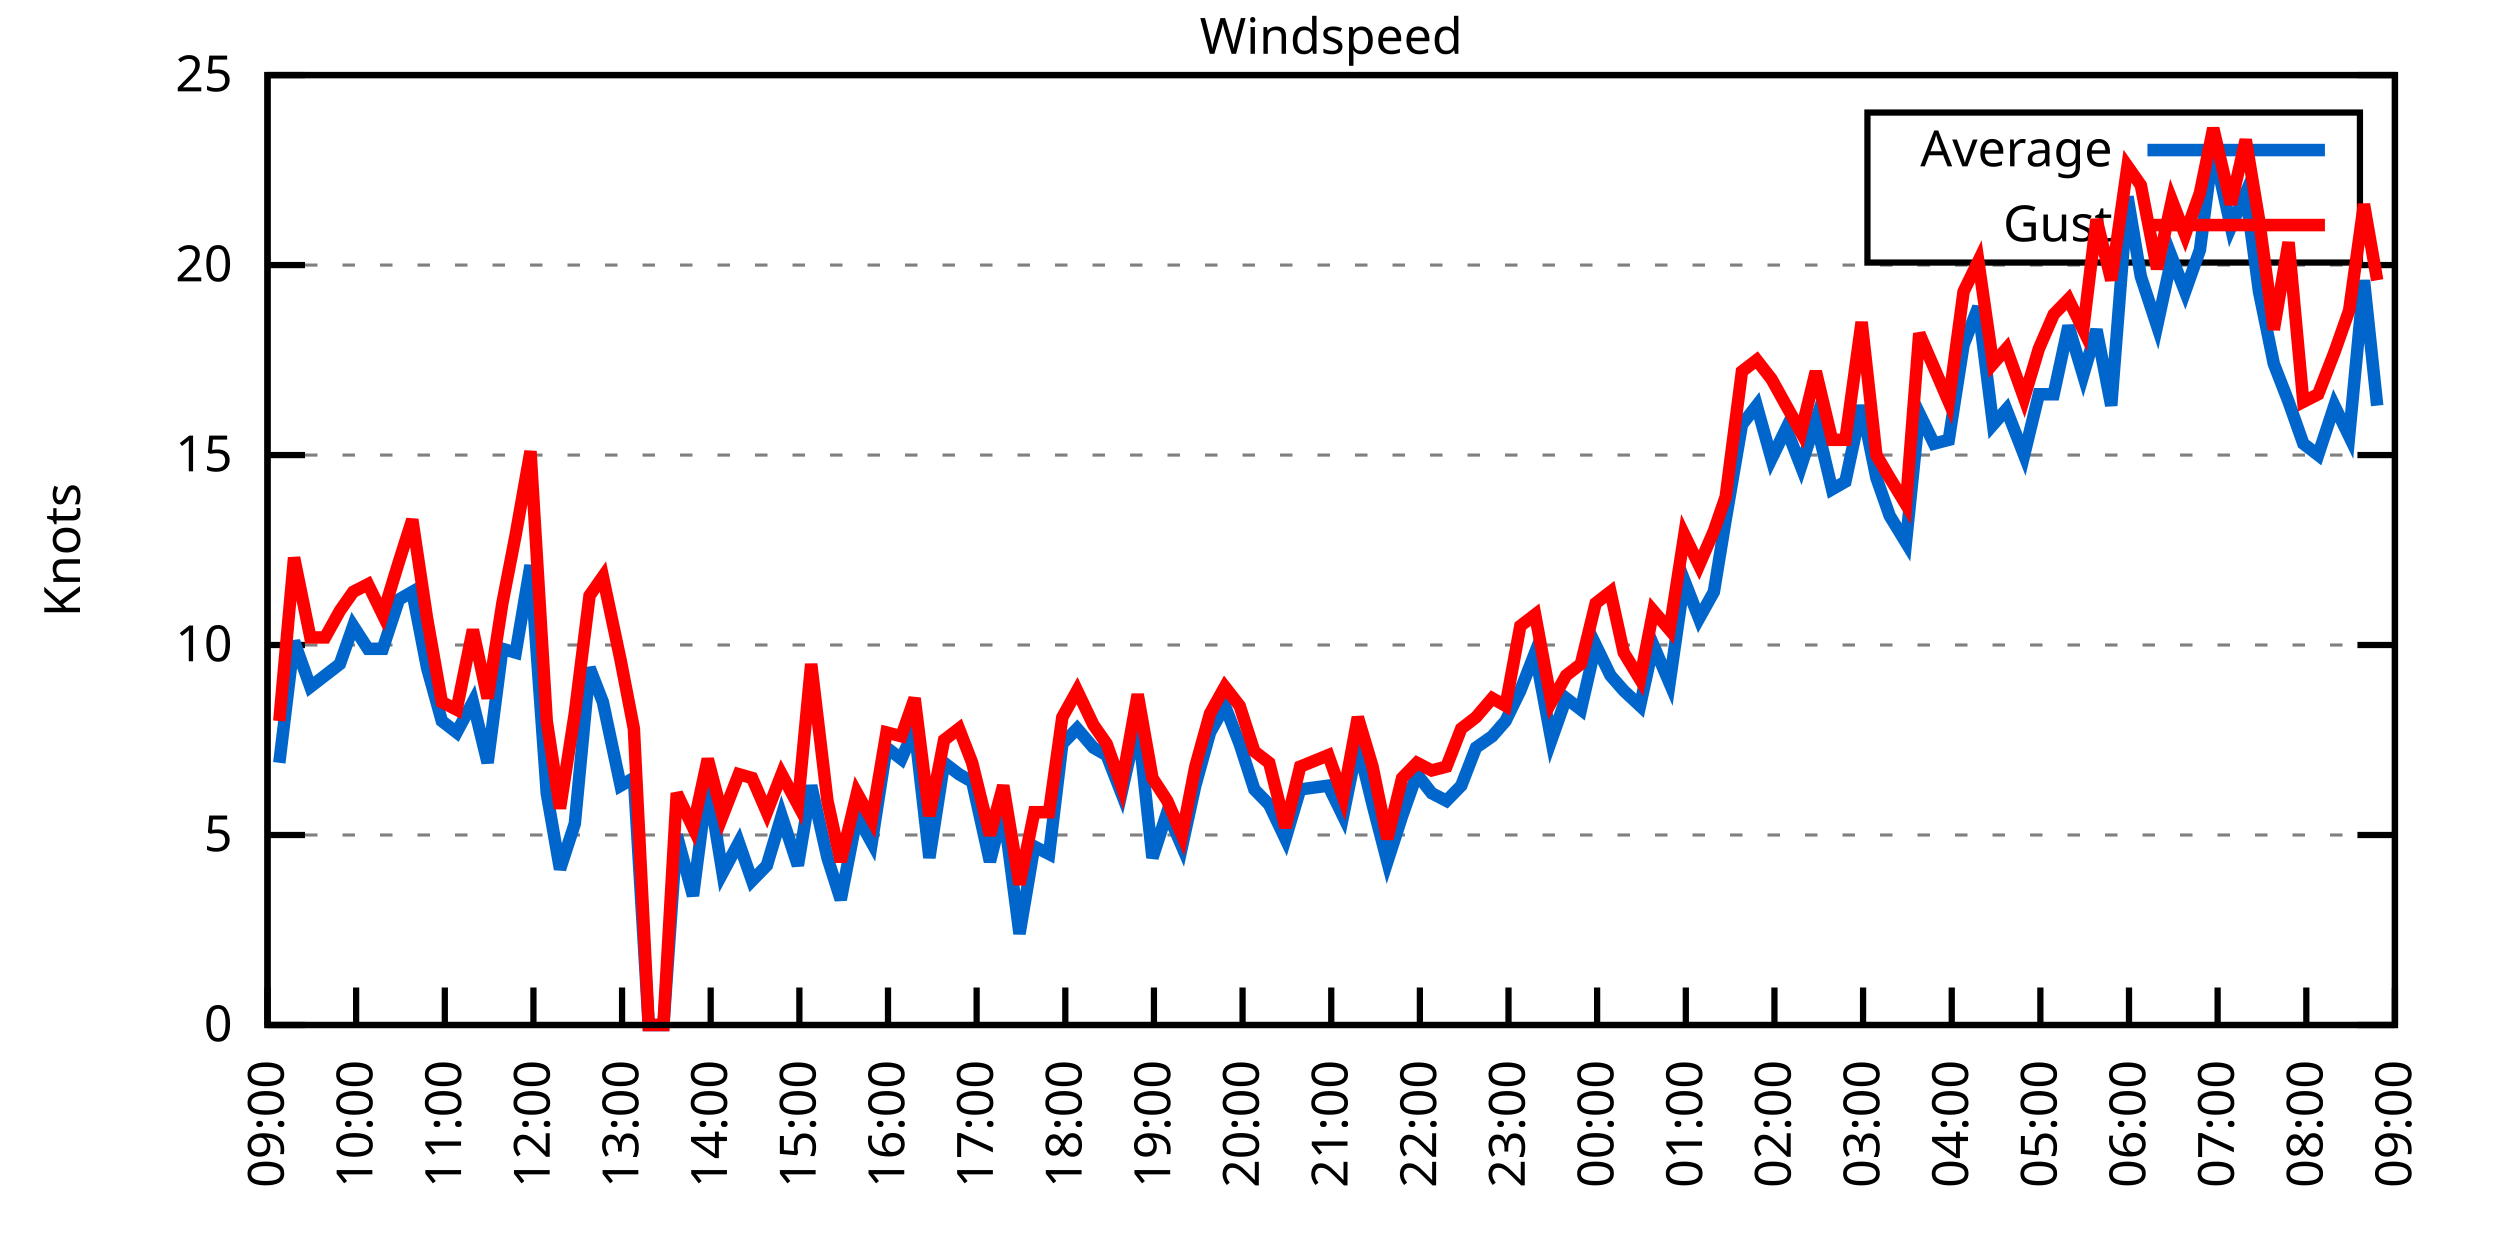
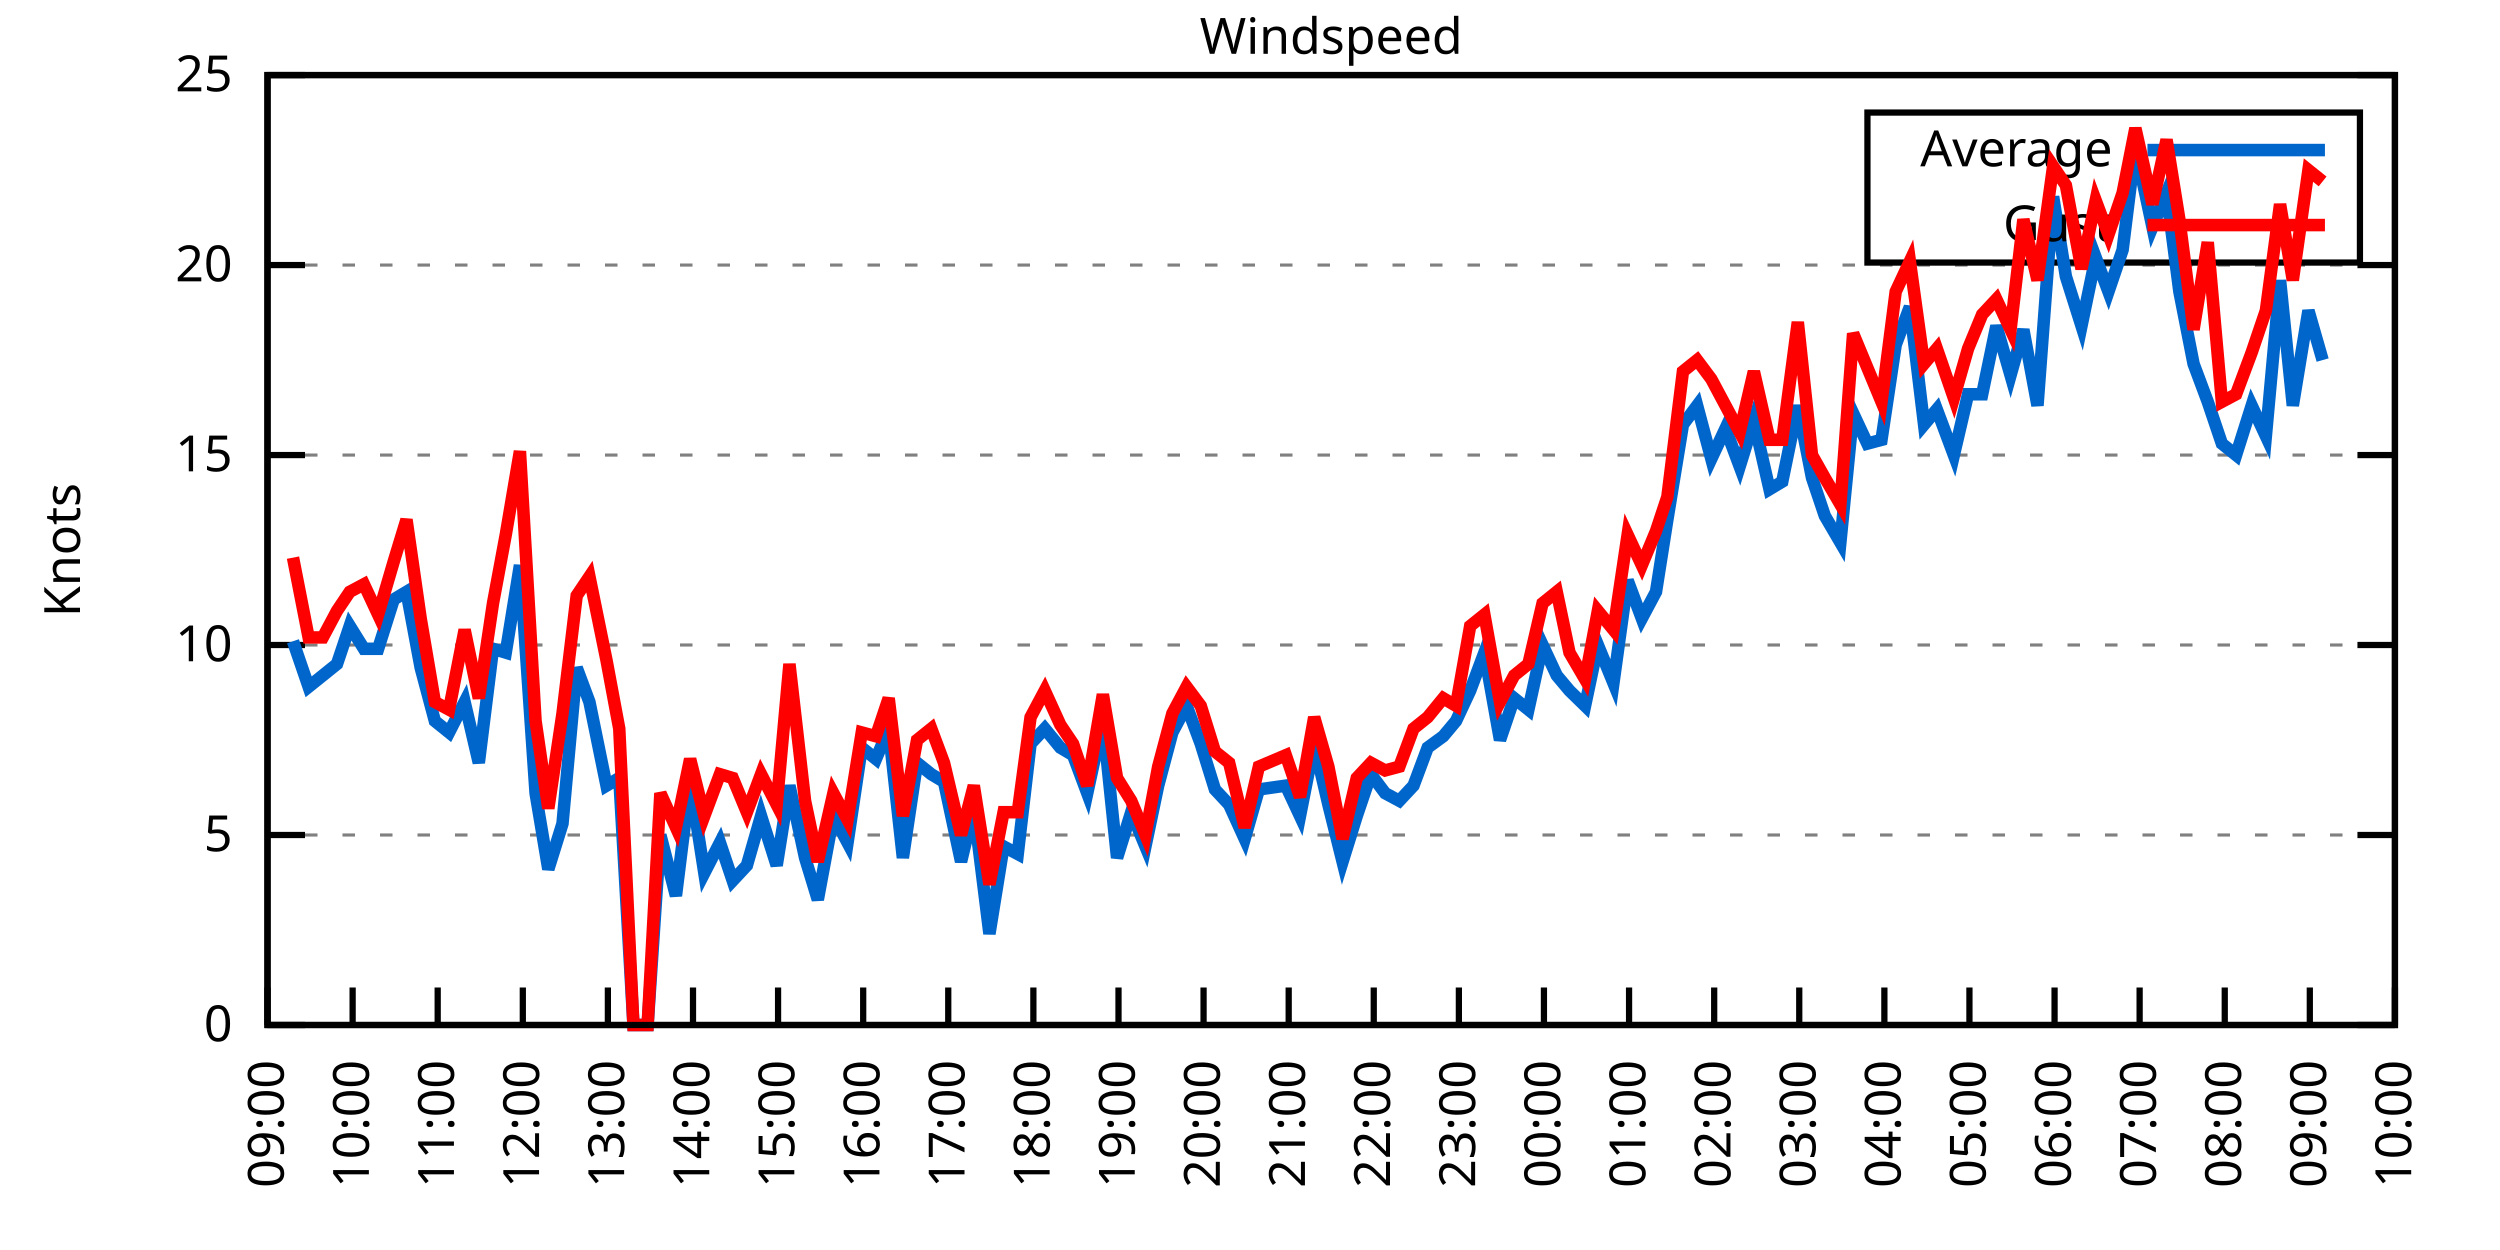
<svg xmlns="http://www.w3.org/2000/svg" xmlns:xlink="http://www.w3.org/1999/xlink" width="400" height="200" viewBox="0 0 400 200">
  <g id="gnuplot_canvas">
    <rect x="0" y="0" width="400" height="200" fill="none" />
    <defs>
      <circle id="gpDot" r="0.5" stroke-width="0.5" stroke="currentColor" />
      <path id="gpPt0" stroke-width="0.333" stroke="currentColor" d="M-1,0 h2 M0,-1 v2" />
      <path id="gpPt1" stroke-width="0.333" stroke="currentColor" d="M-1,-1 L1,1 M1,-1 L-1,1" />
      <path id="gpPt2" stroke-width="0.333" stroke="currentColor" d="M-1,0 L1,0 M0,-1 L0,1 M-1,-1 L1,1 M-1,1 L1,-1" />
      <rect id="gpPt3" stroke-width="0.333" stroke="currentColor" x="-1" y="-1" width="2" height="2" />
      <rect id="gpPt4" stroke-width="0.333" stroke="currentColor" fill="currentColor" x="-1" y="-1" width="2" height="2" />
      <circle id="gpPt5" stroke-width="0.333" stroke="currentColor" cx="0" cy="0" r="1" />
      <use xlink:href="#gpPt5" id="gpPt6" fill="currentColor" stroke="none" />
      <path id="gpPt7" stroke-width="0.333" stroke="currentColor" d="M0,-1.33 L-1.33,0.67 L1.33,0.67 z" />
      <use xlink:href="#gpPt7" id="gpPt8" fill="currentColor" stroke="none" />
      <use xlink:href="#gpPt7" id="gpPt9" stroke="currentColor" transform="rotate(180)" />
      <use xlink:href="#gpPt9" id="gpPt10" fill="currentColor" stroke="none" />
      <use xlink:href="#gpPt3" id="gpPt11" stroke="currentColor" transform="rotate(45)" />
      <use xlink:href="#gpPt11" id="gpPt12" fill="currentColor" stroke="none" />
      <path id="gpPt13" stroke-width="0.333" stroke="currentColor" d="M0,1.330 L1.265,0.411 L0.782,-1.067 L-0.782,-1.076 L-1.265,0.411 z" />
      <use xlink:href="#gpPt13" id="gpPt14" fill="currentColor" stroke="none" />
      <filter id="textbox" filterUnits="objectBoundingBox" x="0" y="0" height="1" width="1">
        <feFlood flood-color="white" flood-opacity="1" result="bgnd" />
        <feComposite in="SourceGraphic" in2="bgnd" operator="atop" />
      </filter>
      <filter id="greybox" filterUnits="objectBoundingBox" x="0" y="0" height="1" width="1">
        <feFlood flood-color="lightgrey" flood-opacity="1" result="grey" />
        <feComposite in="SourceGraphic" in2="grey" operator="atop" />
      </filter>
    </defs>
    <g fill="none" color="white" stroke="currentColor" stroke-width="1.00" stroke-linecap="butt" stroke-linejoin="miter">
</g>
    <g fill="none" color="black" stroke="currentColor" stroke-width="1.00" stroke-linecap="butt" stroke-linejoin="miter">
      <g stroke="none" shape-rendering="crispEdges">
        <polygon fill="rgb(255, 255, 255)" points="42.80,164.00 383.18,164.00 383.18,12.02 42.80,12.02 " />
      </g>
    </g>
    <g fill="none" color="black" stroke="currentColor" stroke-width="1.00" stroke-linecap="butt" stroke-linejoin="miter">
</g>
    <g fill="none" color="black" stroke="black" stroke-width="0.50" stroke-linecap="butt" stroke-linejoin="miter">
</g>
    <g fill="none" color="gray" stroke="currentColor" stroke-width="0.50" stroke-linecap="butt" stroke-linejoin="miter">
      <path stroke="gray" stroke-dasharray="2,4" class="gridline" d="M42.80,164.00 L383.19,164.00  " />
    </g>
    <g fill="none" color="gray" stroke="gray" stroke-width="1.00" stroke-linecap="butt" stroke-linejoin="miter">
</g>
    <g fill="none" color="black" stroke="currentColor" stroke-width="1.00" stroke-linecap="butt" stroke-linejoin="miter">
      <path stroke="black" d="M42.80,164.00 L48.80,164.00 M383.19,164.00 L377.19,164.00  " />
      <g transform="translate(37.20,166.60)" stroke="none" fill="black" font-family="Sans" font-size="8.00" text-anchor="end">
        <text>
          <tspan font-family="Sans"> 0</tspan>
        </text>
      </g>
    </g>
    <g fill="none" color="black" stroke="currentColor" stroke-width="1.00" stroke-linecap="butt" stroke-linejoin="miter">
</g>
    <g fill="none" color="black" stroke="black" stroke-width="0.50" stroke-linecap="butt" stroke-linejoin="miter">
</g>
    <g fill="none" color="gray" stroke="currentColor" stroke-width="0.50" stroke-linecap="butt" stroke-linejoin="miter">
      <path stroke="gray" stroke-dasharray="2,4" class="gridline" d="M42.80,133.60 L383.19,133.60  " />
    </g>
    <g fill="none" color="gray" stroke="gray" stroke-width="1.00" stroke-linecap="butt" stroke-linejoin="miter">
</g>
    <g fill="none" color="black" stroke="currentColor" stroke-width="1.00" stroke-linecap="butt" stroke-linejoin="miter">
      <path stroke="black" d="M42.80,133.60 L48.80,133.60 M383.19,133.60 L377.19,133.60  " />
      <g transform="translate(37.20,136.20)" stroke="none" fill="black" font-family="Sans" font-size="8.00" text-anchor="end">
        <text>
          <tspan font-family="Sans"> 5</tspan>
        </text>
      </g>
    </g>
    <g fill="none" color="black" stroke="currentColor" stroke-width="1.00" stroke-linecap="butt" stroke-linejoin="miter">
</g>
    <g fill="none" color="black" stroke="black" stroke-width="0.50" stroke-linecap="butt" stroke-linejoin="miter">
</g>
    <g fill="none" color="gray" stroke="currentColor" stroke-width="0.50" stroke-linecap="butt" stroke-linejoin="miter">
      <path stroke="gray" stroke-dasharray="2,4" class="gridline" d="M42.80,103.20 L383.19,103.20  " />
    </g>
    <g fill="none" color="gray" stroke="gray" stroke-width="1.00" stroke-linecap="butt" stroke-linejoin="miter">
</g>
    <g fill="none" color="black" stroke="currentColor" stroke-width="1.00" stroke-linecap="butt" stroke-linejoin="miter">
      <path stroke="black" d="M42.80,103.20 L48.80,103.20 M383.19,103.20 L377.19,103.20  " />
      <g transform="translate(37.20,105.80)" stroke="none" fill="black" font-family="Sans" font-size="8.00" text-anchor="end">
        <text>
          <tspan font-family="Sans"> 10</tspan>
        </text>
      </g>
    </g>
    <g fill="none" color="black" stroke="currentColor" stroke-width="1.00" stroke-linecap="butt" stroke-linejoin="miter">
</g>
    <g fill="none" color="black" stroke="black" stroke-width="0.50" stroke-linecap="butt" stroke-linejoin="miter">
</g>
    <g fill="none" color="gray" stroke="currentColor" stroke-width="0.50" stroke-linecap="butt" stroke-linejoin="miter">
      <path stroke="gray" stroke-dasharray="2,4" class="gridline" d="M42.80,72.81 L383.19,72.81  " />
    </g>
    <g fill="none" color="gray" stroke="gray" stroke-width="1.00" stroke-linecap="butt" stroke-linejoin="miter">
</g>
    <g fill="none" color="black" stroke="currentColor" stroke-width="1.00" stroke-linecap="butt" stroke-linejoin="miter">
      <path stroke="black" d="M42.80,72.81 L48.80,72.81 M383.19,72.81 L377.19,72.81  " />
      <g transform="translate(37.20,75.41)" stroke="none" fill="black" font-family="Sans" font-size="8.00" text-anchor="end">
        <text>
          <tspan font-family="Sans"> 15</tspan>
        </text>
      </g>
    </g>
    <g fill="none" color="black" stroke="currentColor" stroke-width="1.00" stroke-linecap="butt" stroke-linejoin="miter">
</g>
    <g fill="none" color="black" stroke="black" stroke-width="0.50" stroke-linecap="butt" stroke-linejoin="miter">
</g>
    <g fill="none" color="gray" stroke="currentColor" stroke-width="0.50" stroke-linecap="butt" stroke-linejoin="miter">
      <path stroke="gray" stroke-dasharray="2,4" class="gridline" d="M42.80,42.41 L383.19,42.41  " />
    </g>
    <g fill="none" color="gray" stroke="gray" stroke-width="1.00" stroke-linecap="butt" stroke-linejoin="miter">
</g>
    <g fill="none" color="black" stroke="currentColor" stroke-width="1.00" stroke-linecap="butt" stroke-linejoin="miter">
      <path stroke="black" d="M42.80,42.41 L48.80,42.41 M383.19,42.41 L377.19,42.41  " />
      <g transform="translate(37.20,45.01)" stroke="none" fill="black" font-family="Sans" font-size="8.00" text-anchor="end">
        <text>
          <tspan font-family="Sans"> 20</tspan>
        </text>
      </g>
    </g>
    <g fill="none" color="black" stroke="currentColor" stroke-width="1.00" stroke-linecap="butt" stroke-linejoin="miter">
</g>
    <g fill="none" color="black" stroke="black" stroke-width="0.50" stroke-linecap="butt" stroke-linejoin="miter">
</g>
    <g fill="none" color="gray" stroke="currentColor" stroke-width="0.50" stroke-linecap="butt" stroke-linejoin="miter">
      <path stroke="gray" stroke-dasharray="2,4" class="gridline" d="M42.80,12.01 L383.19,12.01  " />
    </g>
    <g fill="none" color="gray" stroke="gray" stroke-width="1.00" stroke-linecap="butt" stroke-linejoin="miter">
</g>
    <g fill="none" color="black" stroke="currentColor" stroke-width="1.00" stroke-linecap="butt" stroke-linejoin="miter">
      <path stroke="black" d="M42.80,12.01 L48.80,12.01 M383.19,12.01 L377.19,12.01  " />
      <g transform="translate(37.20,14.61)" stroke="none" fill="black" font-family="Sans" font-size="8.00" text-anchor="end">
        <text>
          <tspan font-family="Sans"> 25</tspan>
        </text>
      </g>
    </g>
    <g fill="none" color="black" stroke="currentColor" stroke-width="1.00" stroke-linecap="butt" stroke-linejoin="miter">
      <path stroke="black" d="M42.80,164.00 L42.80,158.00  " />
      <g transform="translate(45.40,169.60) rotate(270.00)" stroke="none" fill="black" font-family="Sans" font-size="8.00" text-anchor="end">
        <text>
          <tspan font-family="Sans">09:00</tspan>
        </text>
      </g>
    </g>
    <g fill="none" color="black" stroke="currentColor" stroke-width="1.00" stroke-linecap="butt" stroke-linejoin="miter">
-       <path stroke="black" d="M56.98,164.00 L56.98,158.00  " />
-       <g transform="translate(59.58,169.60) rotate(270.00)" stroke="none" fill="black" font-family="Sans" font-size="8.00" text-anchor="end">
+       <path stroke="black" d="M56.42,164.00 L56.42,158.00  " />
+       <g transform="translate(59.02,169.60) rotate(270.00)" stroke="none" fill="black" font-family="Sans" font-size="8.00" text-anchor="end">
        <text>
          <tspan font-family="Sans">10:00</tspan>
        </text>
      </g>
    </g>
    <g fill="none" color="black" stroke="currentColor" stroke-width="1.00" stroke-linecap="butt" stroke-linejoin="miter">
-       <path stroke="black" d="M71.17,164.00 L71.17,158.00  " />
-       <g transform="translate(73.77,169.60) rotate(270.00)" stroke="none" fill="black" font-family="Sans" font-size="8.00" text-anchor="end">
+       <path stroke="black" d="M70.03,164.00 L70.03,158.00  " />
+       <g transform="translate(72.63,169.60) rotate(270.00)" stroke="none" fill="black" font-family="Sans" font-size="8.00" text-anchor="end">
        <text>
          <tspan font-family="Sans">11:00</tspan>
        </text>
      </g>
    </g>
    <g fill="none" color="black" stroke="currentColor" stroke-width="1.00" stroke-linecap="butt" stroke-linejoin="miter">
-       <path stroke="black" d="M85.35,164.00 L85.35,158.00  " />
-       <g transform="translate(87.95,169.60) rotate(270.00)" stroke="none" fill="black" font-family="Sans" font-size="8.00" text-anchor="end">
+       <path stroke="black" d="M83.65,164.00 L83.65,158.00  " />
+       <g transform="translate(86.25,169.60) rotate(270.00)" stroke="none" fill="black" font-family="Sans" font-size="8.00" text-anchor="end">
        <text>
          <tspan font-family="Sans">12:00</tspan>
        </text>
      </g>
    </g>
    <g fill="none" color="black" stroke="currentColor" stroke-width="1.00" stroke-linecap="butt" stroke-linejoin="miter">
-       <path stroke="black" d="M99.53,164.00 L99.53,158.00  " />
-       <g transform="translate(102.13,169.60) rotate(270.00)" stroke="none" fill="black" font-family="Sans" font-size="8.00" text-anchor="end">
+       <path stroke="black" d="M97.26,164.00 L97.26,158.00  " />
+       <g transform="translate(99.86,169.60) rotate(270.00)" stroke="none" fill="black" font-family="Sans" font-size="8.00" text-anchor="end">
        <text>
          <tspan font-family="Sans">13:00</tspan>
        </text>
      </g>
    </g>
    <g fill="none" color="black" stroke="currentColor" stroke-width="1.00" stroke-linecap="butt" stroke-linejoin="miter">
-       <path stroke="black" d="M113.71,164.00 L113.71,158.00  " />
-       <g transform="translate(116.31,169.60) rotate(270.00)" stroke="none" fill="black" font-family="Sans" font-size="8.00" text-anchor="end">
+       <path stroke="black" d="M110.88,164.00 L110.88,158.00  " />
+       <g transform="translate(113.48,169.60) rotate(270.00)" stroke="none" fill="black" font-family="Sans" font-size="8.00" text-anchor="end">
        <text>
          <tspan font-family="Sans">14:00</tspan>
        </text>
      </g>
    </g>
    <g fill="none" color="black" stroke="currentColor" stroke-width="1.00" stroke-linecap="butt" stroke-linejoin="miter">
-       <path stroke="black" d="M127.90,164.00 L127.90,158.00  " />
-       <g transform="translate(130.50,169.60) rotate(270.00)" stroke="none" fill="black" font-family="Sans" font-size="8.00" text-anchor="end">
+       <path stroke="black" d="M124.49,164.00 L124.49,158.00  " />
+       <g transform="translate(127.09,169.60) rotate(270.00)" stroke="none" fill="black" font-family="Sans" font-size="8.00" text-anchor="end">
        <text>
          <tspan font-family="Sans">15:00</tspan>
        </text>
      </g>
    </g>
    <g fill="none" color="black" stroke="currentColor" stroke-width="1.00" stroke-linecap="butt" stroke-linejoin="miter">
-       <path stroke="black" d="M142.08,164.00 L142.08,158.00  " />
-       <g transform="translate(144.68,169.60) rotate(270.00)" stroke="none" fill="black" font-family="Sans" font-size="8.00" text-anchor="end">
+       <path stroke="black" d="M138.11,164.00 L138.11,158.00  " />
+       <g transform="translate(140.71,169.60) rotate(270.00)" stroke="none" fill="black" font-family="Sans" font-size="8.00" text-anchor="end">
        <text>
          <tspan font-family="Sans">16:00</tspan>
        </text>
      </g>
    </g>
    <g fill="none" color="black" stroke="currentColor" stroke-width="1.00" stroke-linecap="butt" stroke-linejoin="miter">
-       <path stroke="black" d="M156.26,164.00 L156.26,158.00  " />
-       <g transform="translate(158.86,169.60) rotate(270.00)" stroke="none" fill="black" font-family="Sans" font-size="8.00" text-anchor="end">
+       <path stroke="black" d="M151.72,164.00 L151.72,158.00  " />
+       <g transform="translate(154.32,169.60) rotate(270.00)" stroke="none" fill="black" font-family="Sans" font-size="8.00" text-anchor="end">
        <text>
          <tspan font-family="Sans">17:00</tspan>
        </text>
      </g>
    </g>
    <g fill="none" color="black" stroke="currentColor" stroke-width="1.00" stroke-linecap="butt" stroke-linejoin="miter">
-       <path stroke="black" d="M170.45,164.00 L170.45,158.00  " />
-       <g transform="translate(173.05,169.60) rotate(270.00)" stroke="none" fill="black" font-family="Sans" font-size="8.00" text-anchor="end">
+       <path stroke="black" d="M165.34,164.00 L165.34,158.00  " />
+       <g transform="translate(167.94,169.60) rotate(270.00)" stroke="none" fill="black" font-family="Sans" font-size="8.00" text-anchor="end">
        <text>
          <tspan font-family="Sans">18:00</tspan>
        </text>
      </g>
    </g>
    <g fill="none" color="black" stroke="currentColor" stroke-width="1.00" stroke-linecap="butt" stroke-linejoin="miter">
-       <path stroke="black" d="M184.63,164.00 L184.63,158.00  " />
-       <g transform="translate(187.23,169.60) rotate(270.00)" stroke="none" fill="black" font-family="Sans" font-size="8.00" text-anchor="end">
+       <path stroke="black" d="M178.96,164.00 L178.96,158.00  " />
+       <g transform="translate(181.56,169.60) rotate(270.00)" stroke="none" fill="black" font-family="Sans" font-size="8.00" text-anchor="end">
        <text>
          <tspan font-family="Sans">19:00</tspan>
        </text>
      </g>
    </g>
    <g fill="none" color="black" stroke="currentColor" stroke-width="1.00" stroke-linecap="butt" stroke-linejoin="miter">
-       <path stroke="black" d="M198.81,164.00 L198.81,158.00  " />
-       <g transform="translate(201.41,169.60) rotate(270.00)" stroke="none" fill="black" font-family="Sans" font-size="8.00" text-anchor="end">
+       <path stroke="black" d="M192.57,164.00 L192.57,158.00  " />
+       <g transform="translate(195.17,169.60) rotate(270.00)" stroke="none" fill="black" font-family="Sans" font-size="8.00" text-anchor="end">
        <text>
          <tspan font-family="Sans">20:00</tspan>
        </text>
      </g>
    </g>
    <g fill="none" color="black" stroke="currentColor" stroke-width="1.00" stroke-linecap="butt" stroke-linejoin="miter">
-       <path stroke="black" d="M213.00,164.00 L213.00,158.00  " />
-       <g transform="translate(215.60,169.60) rotate(270.00)" stroke="none" fill="black" font-family="Sans" font-size="8.00" text-anchor="end">
+       <path stroke="black" d="M206.19,164.00 L206.19,158.00  " />
+       <g transform="translate(208.79,169.60) rotate(270.00)" stroke="none" fill="black" font-family="Sans" font-size="8.00" text-anchor="end">
        <text>
          <tspan font-family="Sans">21:00</tspan>
        </text>
      </g>
    </g>
    <g fill="none" color="black" stroke="currentColor" stroke-width="1.00" stroke-linecap="butt" stroke-linejoin="miter">
-       <path stroke="black" d="M227.18,164.00 L227.18,158.00  " />
-       <g transform="translate(229.78,169.60) rotate(270.00)" stroke="none" fill="black" font-family="Sans" font-size="8.00" text-anchor="end">
+       <path stroke="black" d="M219.80,164.00 L219.80,158.00  " />
+       <g transform="translate(222.40,169.60) rotate(270.00)" stroke="none" fill="black" font-family="Sans" font-size="8.00" text-anchor="end">
        <text>
          <tspan font-family="Sans">22:00</tspan>
        </text>
      </g>
    </g>
    <g fill="none" color="black" stroke="currentColor" stroke-width="1.00" stroke-linecap="butt" stroke-linejoin="miter">
-       <path stroke="black" d="M241.36,164.00 L241.36,158.00  " />
-       <g transform="translate(243.96,169.60) rotate(270.00)" stroke="none" fill="black" font-family="Sans" font-size="8.00" text-anchor="end">
+       <path stroke="black" d="M233.42,164.00 L233.42,158.00  " />
+       <g transform="translate(236.02,169.60) rotate(270.00)" stroke="none" fill="black" font-family="Sans" font-size="8.00" text-anchor="end">
        <text>
          <tspan font-family="Sans">23:00</tspan>
        </text>
      </g>
    </g>
    <g fill="none" color="black" stroke="currentColor" stroke-width="1.00" stroke-linecap="butt" stroke-linejoin="miter">
-       <path stroke="black" d="M255.54,164.00 L255.54,158.00  " />
-       <g transform="translate(258.14,169.60) rotate(270.00)" stroke="none" fill="black" font-family="Sans" font-size="8.00" text-anchor="end">
+       <path stroke="black" d="M247.03,164.00 L247.03,158.00  " />
+       <g transform="translate(249.63,169.60) rotate(270.00)" stroke="none" fill="black" font-family="Sans" font-size="8.00" text-anchor="end">
        <text>
          <tspan font-family="Sans">00:00</tspan>
        </text>
      </g>
    </g>
    <g fill="none" color="black" stroke="currentColor" stroke-width="1.00" stroke-linecap="butt" stroke-linejoin="miter">
-       <path stroke="black" d="M269.73,164.00 L269.73,158.00  " />
-       <g transform="translate(272.33,169.60) rotate(270.00)" stroke="none" fill="black" font-family="Sans" font-size="8.00" text-anchor="end">
+       <path stroke="black" d="M260.65,164.00 L260.65,158.00  " />
+       <g transform="translate(263.25,169.60) rotate(270.00)" stroke="none" fill="black" font-family="Sans" font-size="8.00" text-anchor="end">
        <text>
          <tspan font-family="Sans">01:00</tspan>
        </text>
      </g>
    </g>
    <g fill="none" color="black" stroke="currentColor" stroke-width="1.00" stroke-linecap="butt" stroke-linejoin="miter">
-       <path stroke="black" d="M283.91,164.00 L283.91,158.00  " />
-       <g transform="translate(286.51,169.60) rotate(270.00)" stroke="none" fill="black" font-family="Sans" font-size="8.00" text-anchor="end">
+       <path stroke="black" d="M274.27,164.00 L274.27,158.00  " />
+       <g transform="translate(276.87,169.60) rotate(270.00)" stroke="none" fill="black" font-family="Sans" font-size="8.00" text-anchor="end">
        <text>
          <tspan font-family="Sans">02:00</tspan>
        </text>
      </g>
    </g>
    <g fill="none" color="black" stroke="currentColor" stroke-width="1.00" stroke-linecap="butt" stroke-linejoin="miter">
-       <path stroke="black" d="M298.09,164.00 L298.09,158.00  " />
-       <g transform="translate(300.69,169.60) rotate(270.00)" stroke="none" fill="black" font-family="Sans" font-size="8.00" text-anchor="end">
+       <path stroke="black" d="M287.88,164.00 L287.88,158.00  " />
+       <g transform="translate(290.48,169.60) rotate(270.00)" stroke="none" fill="black" font-family="Sans" font-size="8.00" text-anchor="end">
        <text>
          <tspan font-family="Sans">03:00</tspan>
        </text>
      </g>
    </g>
    <g fill="none" color="black" stroke="currentColor" stroke-width="1.00" stroke-linecap="butt" stroke-linejoin="miter">
-       <path stroke="black" d="M312.28,164.00 L312.28,158.00  " />
-       <g transform="translate(314.88,169.60) rotate(270.00)" stroke="none" fill="black" font-family="Sans" font-size="8.00" text-anchor="end">
+       <path stroke="black" d="M301.50,164.00 L301.50,158.00  " />
+       <g transform="translate(304.10,169.60) rotate(270.00)" stroke="none" fill="black" font-family="Sans" font-size="8.00" text-anchor="end">
        <text>
          <tspan font-family="Sans">04:00</tspan>
        </text>
      </g>
    </g>
    <g fill="none" color="black" stroke="currentColor" stroke-width="1.00" stroke-linecap="butt" stroke-linejoin="miter">
-       <path stroke="black" d="M326.46,164.00 L326.46,158.00  " />
-       <g transform="translate(329.06,169.60) rotate(270.00)" stroke="none" fill="black" font-family="Sans" font-size="8.00" text-anchor="end">
+       <path stroke="black" d="M315.11,164.00 L315.11,158.00  " />
+       <g transform="translate(317.71,169.60) rotate(270.00)" stroke="none" fill="black" font-family="Sans" font-size="8.00" text-anchor="end">
        <text>
          <tspan font-family="Sans">05:00</tspan>
        </text>
      </g>
    </g>
    <g fill="none" color="black" stroke="currentColor" stroke-width="1.00" stroke-linecap="butt" stroke-linejoin="miter">
-       <path stroke="black" d="M340.64,164.00 L340.64,158.00  " />
-       <g transform="translate(343.24,169.60) rotate(270.00)" stroke="none" fill="black" font-family="Sans" font-size="8.00" text-anchor="end">
+       <path stroke="black" d="M328.73,164.00 L328.73,158.00  " />
+       <g transform="translate(331.33,169.60) rotate(270.00)" stroke="none" fill="black" font-family="Sans" font-size="8.00" text-anchor="end">
        <text>
          <tspan font-family="Sans">06:00</tspan>
        </text>
      </g>
    </g>
    <g fill="none" color="black" stroke="currentColor" stroke-width="1.00" stroke-linecap="butt" stroke-linejoin="miter">
-       <path stroke="black" d="M354.82,164.00 L354.82,158.00  " />
-       <g transform="translate(357.42,169.60) rotate(270.00)" stroke="none" fill="black" font-family="Sans" font-size="8.00" text-anchor="end">
+       <path stroke="black" d="M342.34,164.00 L342.34,158.00  " />
+       <g transform="translate(344.94,169.60) rotate(270.00)" stroke="none" fill="black" font-family="Sans" font-size="8.00" text-anchor="end">
        <text>
          <tspan font-family="Sans">07:00</tspan>
        </text>
      </g>
    </g>
    <g fill="none" color="black" stroke="currentColor" stroke-width="1.00" stroke-linecap="butt" stroke-linejoin="miter">
-       <path stroke="black" d="M369.01,164.00 L369.01,158.00  " />
-       <g transform="translate(371.61,169.60) rotate(270.00)" stroke="none" fill="black" font-family="Sans" font-size="8.00" text-anchor="end">
+       <path stroke="black" d="M355.96,164.00 L355.96,158.00  " />
+       <g transform="translate(358.56,169.60) rotate(270.00)" stroke="none" fill="black" font-family="Sans" font-size="8.00" text-anchor="end">
        <text>
          <tspan font-family="Sans">08:00</tspan>
+         </text>
+       </g>
+     </g>
+     <g fill="none" color="black" stroke="currentColor" stroke-width="1.00" stroke-linecap="butt" stroke-linejoin="miter">
+       <path stroke="black" d="M369.57,164.00 L369.57,158.00  " />
+       <g transform="translate(372.17,169.60) rotate(270.00)" stroke="none" fill="black" font-family="Sans" font-size="8.00" text-anchor="end">
+         <text>
+           <tspan font-family="Sans">09:00</tspan>
        </text>
      </g>
    </g>
    <g fill="none" color="black" stroke="currentColor" stroke-width="1.00" stroke-linecap="butt" stroke-linejoin="miter">
      <path stroke="black" d="M383.19,164.00 L383.19,158.00  " />
      <g transform="translate(385.79,169.60) rotate(270.00)" stroke="none" fill="black" font-family="Sans" font-size="8.00" text-anchor="end">
        <text>
-           <tspan font-family="Sans">09:00</tspan>
+           <tspan font-family="Sans">10:00</tspan>
        </text>
      </g>
    </g>
    <g fill="none" color="black" stroke="currentColor" stroke-width="1.00" stroke-linecap="butt" stroke-linejoin="miter">
</g>
    <g fill="none" color="black" stroke="currentColor" stroke-width="1.00" stroke-linecap="butt" stroke-linejoin="miter">
      <path stroke="black" d="M42.80,12.01 L42.80,164.00 L383.19,164.00 L383.19,12.01 L42.80,12.01 Z  " />
    </g>
    <g fill="none" color="black" stroke="currentColor" stroke-width="1.00" stroke-linecap="butt" stroke-linejoin="miter">
</g>
    <g fill="none" color="black" stroke="currentColor" stroke-width="1.00" stroke-linecap="butt" stroke-linejoin="miter">
      <path stroke="black" d="M298.79,42.01 L298.79,18.01 L377.59,18.01 L377.59,42.01 L298.79,42.01 Z  " />
    </g>
    <g id="Windspeed_plot_1">
      <g fill="none" color="white" stroke="black" stroke-width="2.00" stroke-linecap="butt" stroke-linejoin="miter">
</g>
      <g fill="none" color="black" stroke="currentColor" stroke-width="2.00" stroke-linecap="butt" stroke-linejoin="miter">
        <g transform="translate(337.99,26.61)" stroke="none" fill="black" font-family="Sans" font-size="8.00" text-anchor="end">
          <text>
            <tspan font-family="Sans">Average</tspan>
          </text>
        </g>
      </g>
      <g fill="none" color="black" stroke="currentColor" stroke-width="2.00" stroke-linecap="butt" stroke-linejoin="miter">
-         <path stroke="rgb(  0, 102, 204)" d="M343.59,24.01 L371.99,24.01 M44.69,122.05 L47.05,102.60 L49.66,109.89 L52.02,108.07 L54.38,106.24 L56.51,100.16   L58.87,103.81 L61.24,103.81 L63.84,95.91 L65.97,94.69 L68.33,106.85 L70.69,115.36 L73.06,117.19 L75.66,112.32   L78.02,122.05 L80.38,103.81 L82.51,104.42 L84.88,90.44 L87.48,126.91 L89.60,139.07 L91.97,131.78 L94.33,106.85   L96.46,112.32 L99.30,125.70 L101.42,124.48 L103.79,164.00 L106.15,164.00 L108.28,133.60 L110.88,143.33 L113.24,125.09   L115.61,139.68 L118.21,134.82 L120.33,140.90 L122.70,138.47 L125.06,130.56 L127.66,138.47 L129.79,125.70 L132.39,137.25   L134.52,143.94 L137.12,130.56 L139.48,134.82 L141.84,119.62 L144.21,121.44 L146.34,116.58 L148.70,137.25 L151.06,122.05   L153.43,123.87 L155.55,125.09 L158.39,137.86 L160.52,129.35 L163.12,149.41 L165.48,135.43 L167.85,136.64 L169.97,119.01   L172.34,116.58 L174.94,119.62 L177.06,120.83 L179.43,126.91 L182.03,115.36 L184.39,137.25 L186.76,129.95 L189.12,135.43   L191.25,125.70 L193.61,117.19 L195.98,112.93 L198.34,119.01 L200.70,126.31 L203.07,128.74 L205.67,134.21 L208.03,126.31   L212.52,125.70 L214.89,130.56 L217.25,119.01 L219.61,128.74 L221.98,137.86 L224.34,130.56 L226.71,123.87 L229.07,126.91   L231.43,128.13 L233.80,125.70 L236.16,119.62 L238.76,117.80 L240.89,115.36 L243.25,110.50 L245.62,104.42 L248.22,118.40   L250.58,111.72 L252.94,113.54 L255.31,103.20 L257.67,108.07 L259.80,110.50 L262.40,112.93 L264.53,103.20 L267.13,109.28   L269.49,92.87 L271.85,98.95 L274.22,94.69 L276.11,83.14 L278.71,67.94 L281.07,64.90 L283.44,73.41 L285.80,68.55   L288.16,74.63 L290.53,67.33 L293.13,78.28 L295.26,77.06 L297.86,64.90 L300.22,76.45 L302.35,82.53 L304.95,86.79   L307.08,66.12 L309.44,70.98 L311.80,70.37 L314.17,55.18 L316.53,49.10 L318.89,67.94 L321.02,65.51 L323.86,72.81   L326.22,63.08 L328.59,63.08 L330.95,52.14 L333.31,60.04 L335.44,52.74 L337.80,64.90 L340.40,31.46 L342.53,44.23   L345.13,52.14 L347.50,41.19 L349.62,46.66 L351.99,39.98 L354.12,23.56 L356.95,36.33 L359.32,30.86 L361.44,46.66   L363.81,58.21 L366.17,64.29 L368.53,70.98 L370.90,72.81 L373.50,64.90 L375.86,69.77 L378.23,44.84 L380.35,64.90    " />
+         <path stroke="rgb(  0, 102, 204)" d="M343.59,24.01 L371.99,24.01 M46.88,102.60 L49.38,109.89 L51.65,108.07 L53.92,106.24 L55.96,100.16 L58.23,103.81   L60.50,103.81 L63.00,95.91 L65.04,94.69 L67.31,106.85 L69.58,115.36 L71.85,117.19 L74.34,112.32 L76.61,122.05   L78.88,103.81 L80.92,104.42 L83.19,90.44 L85.69,126.91 L87.73,139.07 L90.00,131.78 L92.27,106.85 L94.31,112.32   L97.04,125.70 L99.08,124.48 L101.35,164.00 L103.62,164.00 L105.66,133.60 L108.15,143.33 L110.42,125.09 L112.69,139.68   L115.19,134.82 L117.23,140.90 L119.50,138.47 L121.77,130.56 L124.27,138.47 L126.31,125.70 L128.81,137.25 L130.85,143.94   L133.34,130.56 L135.61,134.82 L137.88,119.62 L140.15,121.44 L142.19,116.58 L144.46,137.25 L146.73,122.05 L149.00,123.87   L151.04,125.09 L153.77,137.86 L155.81,129.35 L158.31,149.41 L160.57,135.43 L162.84,136.64 L164.89,119.01 L167.16,116.58   L169.65,119.62 L171.69,120.83 L173.96,126.91 L176.46,115.36 L178.73,137.25 L181.00,129.95 L183.27,135.43 L185.31,125.70   L187.58,117.19 L189.85,112.93 L192.12,119.01 L194.39,126.31 L196.66,128.74 L199.15,134.21 L201.42,126.31 L205.73,125.70   L208.00,130.56 L210.27,119.01 L212.54,128.74 L214.81,137.86 L217.08,130.56 L219.35,123.87 L221.62,126.91 L223.89,128.13   L226.16,125.70 L228.43,119.62 L230.92,117.80 L232.96,115.36 L235.23,110.50 L237.50,104.42 L240.00,118.40 L242.27,111.72   L244.54,113.54 L246.81,103.20 L249.08,108.07 L251.12,110.50 L253.61,112.93 L255.66,103.20 L258.15,109.28 L260.42,92.87   L262.69,98.95 L264.96,94.69 L266.78,83.14 L269.27,67.94 L271.54,64.90 L273.81,73.41 L276.08,68.55 L278.35,74.63   L280.62,67.33 L283.12,78.28 L285.16,77.06 L287.65,64.90 L289.92,76.45 L291.97,82.53 L294.46,86.79 L296.50,66.12   L298.77,70.98 L301.04,70.37 L303.31,55.18 L305.58,49.10 L307.85,67.94 L309.89,65.51 L312.62,72.81 L314.89,63.08   L317.15,63.08 L319.42,52.14 L321.69,60.04 L323.74,52.74 L326.00,64.90 L328.50,31.46 L330.54,44.23 L333.04,52.14   L335.31,41.19 L337.35,46.66 L339.62,39.98 L341.66,23.56 L344.39,36.33 L346.65,30.86 L348.70,46.66 L350.97,58.21   L353.24,64.29 L355.50,70.98 L357.77,72.81 L360.27,64.90 L362.54,69.77 L364.81,44.84 L366.85,64.90 L369.35,49.70   L371.62,57.61  " />
      </g>
    </g>
    <g id="Windspeed_plot_2">
      <g fill="none" color="black" stroke="currentColor" stroke-width="2.00" stroke-linecap="butt" stroke-linejoin="miter">
        <g transform="translate(337.99,38.61)" stroke="none" fill="black" font-family="Sans" font-size="8.00" text-anchor="end">
          <text>
            <tspan font-family="Sans">Gust</tspan>
          </text>
        </g>
      </g>
      <g fill="none" color="black" stroke="currentColor" stroke-width="2.00" stroke-linecap="butt" stroke-linejoin="miter">
-         <path stroke="rgb(255,   0,   0)" d="M343.59,36.01 L371.99,36.01 M44.69,115.36 L47.05,89.22 L49.66,101.99 L52.02,101.99 L54.38,97.73 L56.51,94.69   L58.87,93.48 L61.24,98.34 L63.84,89.83 L65.97,83.14 L68.33,98.95 L70.69,112.32 L73.06,113.54 L75.66,100.77   L78.02,111.72 L80.38,96.52 L82.51,85.57 L84.88,72.20 L87.48,115.36 L89.60,129.35 L91.97,114.15 L94.33,95.30   L96.46,92.26 L99.30,105.64 L101.42,116.58 L103.79,164.00 L106.15,164.00 L108.28,126.91 L110.88,132.39 L113.24,121.44   L115.61,130.56 L118.21,123.87 L120.33,124.48 L122.70,129.95 L125.06,123.87 L127.66,128.74 L129.79,106.24 L132.39,128.13   L134.52,137.86 L137.12,126.91 L139.48,131.17 L141.84,117.19 L144.21,117.80 L146.34,111.72 L148.70,130.56 L151.06,118.40   L153.43,116.58 L155.55,122.05 L158.39,133.60 L160.52,125.70 L163.12,141.51 L165.48,129.95 L167.85,129.95 L169.97,114.76   L172.34,110.50 L174.94,115.97 L177.06,119.01 L179.43,125.70 L182.03,111.11 L184.39,124.48 L186.76,128.13 L189.12,133.60   L191.25,122.66 L193.61,114.15 L195.98,109.89 L198.34,112.93 L200.70,120.23 L203.07,122.05 L205.67,132.39 L208.03,122.66   L212.52,120.83 L214.89,127.52 L217.25,114.76 L219.61,122.66 L221.98,134.21 L224.34,124.48 L226.71,122.05 L229.07,123.27   L231.43,122.66 L233.80,116.58 L236.16,114.76 L238.76,111.72 L240.89,112.93 L243.25,100.16 L245.62,98.34 L248.22,112.32   L250.58,108.07 L252.94,106.24 L255.31,96.52 L257.67,94.69 L259.80,104.42 L262.40,108.68 L264.53,97.73 L267.13,100.77   L269.49,85.57 L271.85,90.44 L274.22,84.97 L276.11,79.49 L278.71,59.43 L281.07,57.61 L283.44,60.65 L285.80,64.90   L288.16,69.16 L290.53,59.43 L293.13,70.37 L295.26,70.37 L297.86,51.53 L300.22,72.81 L302.35,76.45 L304.95,80.71   L307.08,53.35 L309.44,58.82 L311.80,64.29 L314.17,46.66 L316.53,41.80 L318.89,58.21 L321.02,55.78 L323.86,63.69   L326.22,55.78 L328.59,50.31 L330.95,47.88 L333.31,52.74 L335.44,35.11 L337.80,44.84 L340.40,26.60 L342.53,29.64   L345.13,43.02 L347.50,32.07 L349.62,37.54 L351.99,30.86 L354.12,20.52 L356.95,32.68 L359.32,22.35 L361.44,35.11   L363.81,52.74 L366.17,38.76 L368.53,64.29 L370.90,63.08 L373.50,56.39 L375.86,49.70 L378.23,32.68 L380.35,44.84    " />
+         <path stroke="rgb(255,   0,   0)" d="M343.59,36.01 L371.99,36.01 M46.88,89.22 L49.38,101.99 L51.65,101.99 L53.92,97.73 L55.96,94.69 L58.23,93.48   L60.50,98.34 L63.00,89.83 L65.04,83.14 L67.31,98.95 L69.58,112.32 L71.85,113.54 L74.34,100.77 L76.61,111.72   L78.88,96.52 L80.92,85.57 L83.19,72.20 L85.69,115.36 L87.73,129.35 L90.00,114.15 L92.27,95.30 L94.31,92.26   L97.04,105.64 L99.08,116.58 L101.35,164.00 L103.62,164.00 L105.66,126.91 L108.15,132.39 L110.42,121.44 L112.69,130.56   L115.19,123.87 L117.23,124.48 L119.50,129.95 L121.77,123.87 L124.27,128.74 L126.31,106.24 L128.81,128.13 L130.85,137.86   L133.34,126.91 L135.61,131.17 L137.88,117.19 L140.15,117.80 L142.19,111.72 L144.46,130.56 L146.73,118.40 L149.00,116.58   L151.04,122.05 L153.77,133.60 L155.81,125.70 L158.31,141.51 L160.57,129.95 L162.84,129.95 L164.89,114.76 L167.16,110.50   L169.65,115.97 L171.69,119.01 L173.96,125.70 L176.46,111.11 L178.73,124.48 L181.00,128.13 L183.27,133.60 L185.31,122.66   L187.58,114.15 L189.85,109.89 L192.12,112.93 L194.39,120.23 L196.66,122.05 L199.15,132.39 L201.42,122.66 L205.73,120.83   L208.00,127.52 L210.27,114.76 L212.54,122.66 L214.81,134.21 L217.08,124.48 L219.35,122.05 L221.62,123.27 L223.89,122.66   L226.16,116.58 L228.43,114.76 L230.92,111.72 L232.96,112.93 L235.23,100.16 L237.50,98.34 L240.00,112.32 L242.27,108.07   L244.54,106.24 L246.81,96.52 L249.08,94.69 L251.12,104.42 L253.61,108.68 L255.66,97.73 L258.15,100.77 L260.42,85.57   L262.69,90.44 L264.96,84.97 L266.78,79.49 L269.27,59.43 L271.54,57.61 L273.81,60.65 L276.08,64.90 L278.35,69.16   L280.62,59.43 L283.12,70.37 L285.16,70.37 L287.65,51.53 L289.92,72.81 L291.97,76.45 L294.46,80.71 L296.50,53.35   L298.77,58.82 L301.04,64.29 L303.31,46.66 L305.58,41.80 L307.85,58.21 L309.89,55.78 L312.62,63.69 L314.89,55.78   L317.15,50.31 L319.42,47.88 L321.69,52.74 L323.74,35.11 L326.00,44.84 L328.50,26.60 L330.54,29.64 L333.04,43.02   L335.31,32.07 L337.35,37.54 L339.62,30.86 L341.66,20.52 L344.39,32.68 L346.65,22.35 L348.70,35.11 L350.97,52.74   L353.24,38.76 L355.50,64.29 L357.77,63.08 L360.27,56.39 L362.54,49.70 L364.81,32.68 L366.85,44.84 L369.35,27.21   L371.62,29.03  " />
      </g>
    </g>
    <g fill="none" color="black" stroke="currentColor" stroke-width="2.00" stroke-linecap="butt" stroke-linejoin="miter">
</g>
    <g fill="none" color="black" stroke="black" stroke-width="1.00" stroke-linecap="butt" stroke-linejoin="miter">
</g>
    <g fill="none" color="black" stroke="currentColor" stroke-width="1.00" stroke-linecap="butt" stroke-linejoin="miter">
      <path stroke="black" d="M42.80,12.01 L42.80,164.00 L383.19,164.00 L383.19,12.01 L42.80,12.01 Z  " />
      <g transform="translate(12.80,88.01) rotate(270.00)" stroke="none" fill="black" font-family="Sans" font-size="8.00" text-anchor="middle">
        <text>
          <tspan font-family="Sans">Knots</tspan>
        </text>
      </g>
    </g>
    <g fill="none" color="black" stroke="currentColor" stroke-width="1.00" stroke-linecap="butt" stroke-linejoin="miter">
</g>
    <g fill="none" color="black" stroke="currentColor" stroke-width="1.00" stroke-linecap="butt" stroke-linejoin="miter">
      <g transform="translate(212.99,8.61)" stroke="none" fill="black" font-family="Sans" font-size="8.00" text-anchor="middle">
        <text>
          <tspan font-family="Sans">Windspeed</tspan>
        </text>
      </g>
    </g>
    <g fill="none" color="black" stroke="currentColor" stroke-width="1.00" stroke-linecap="butt" stroke-linejoin="miter">
</g>
  </g>
</svg>
